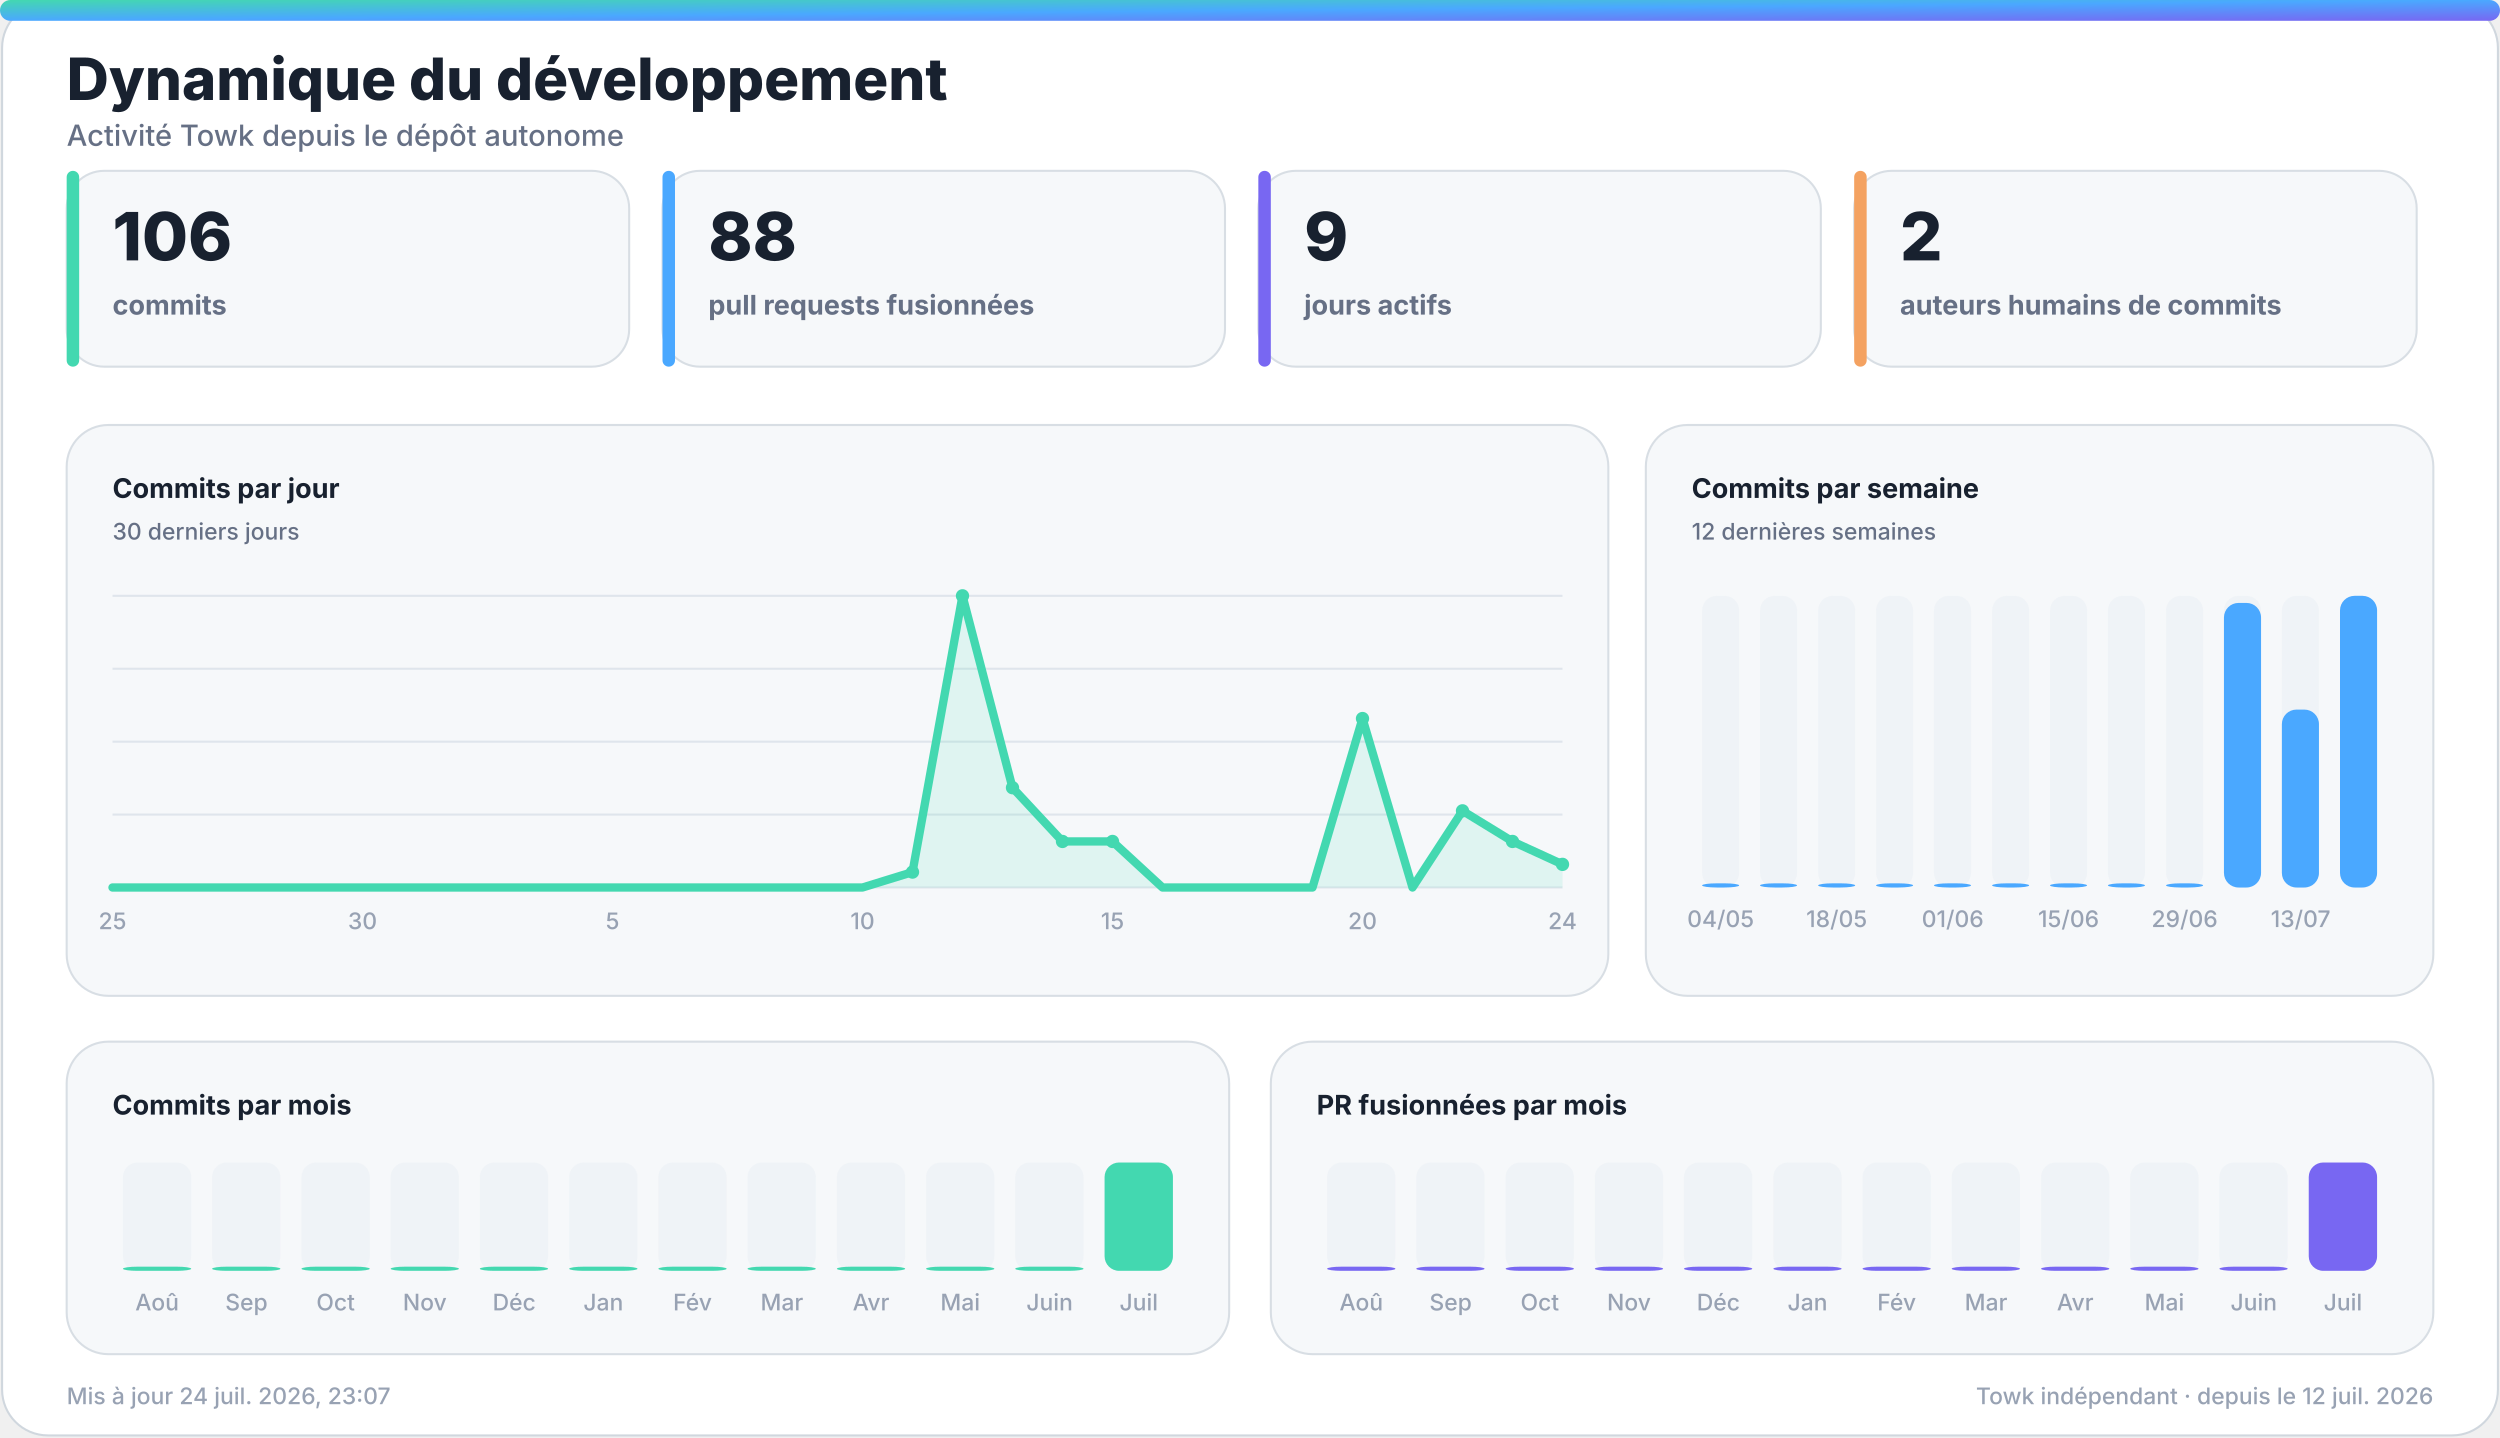
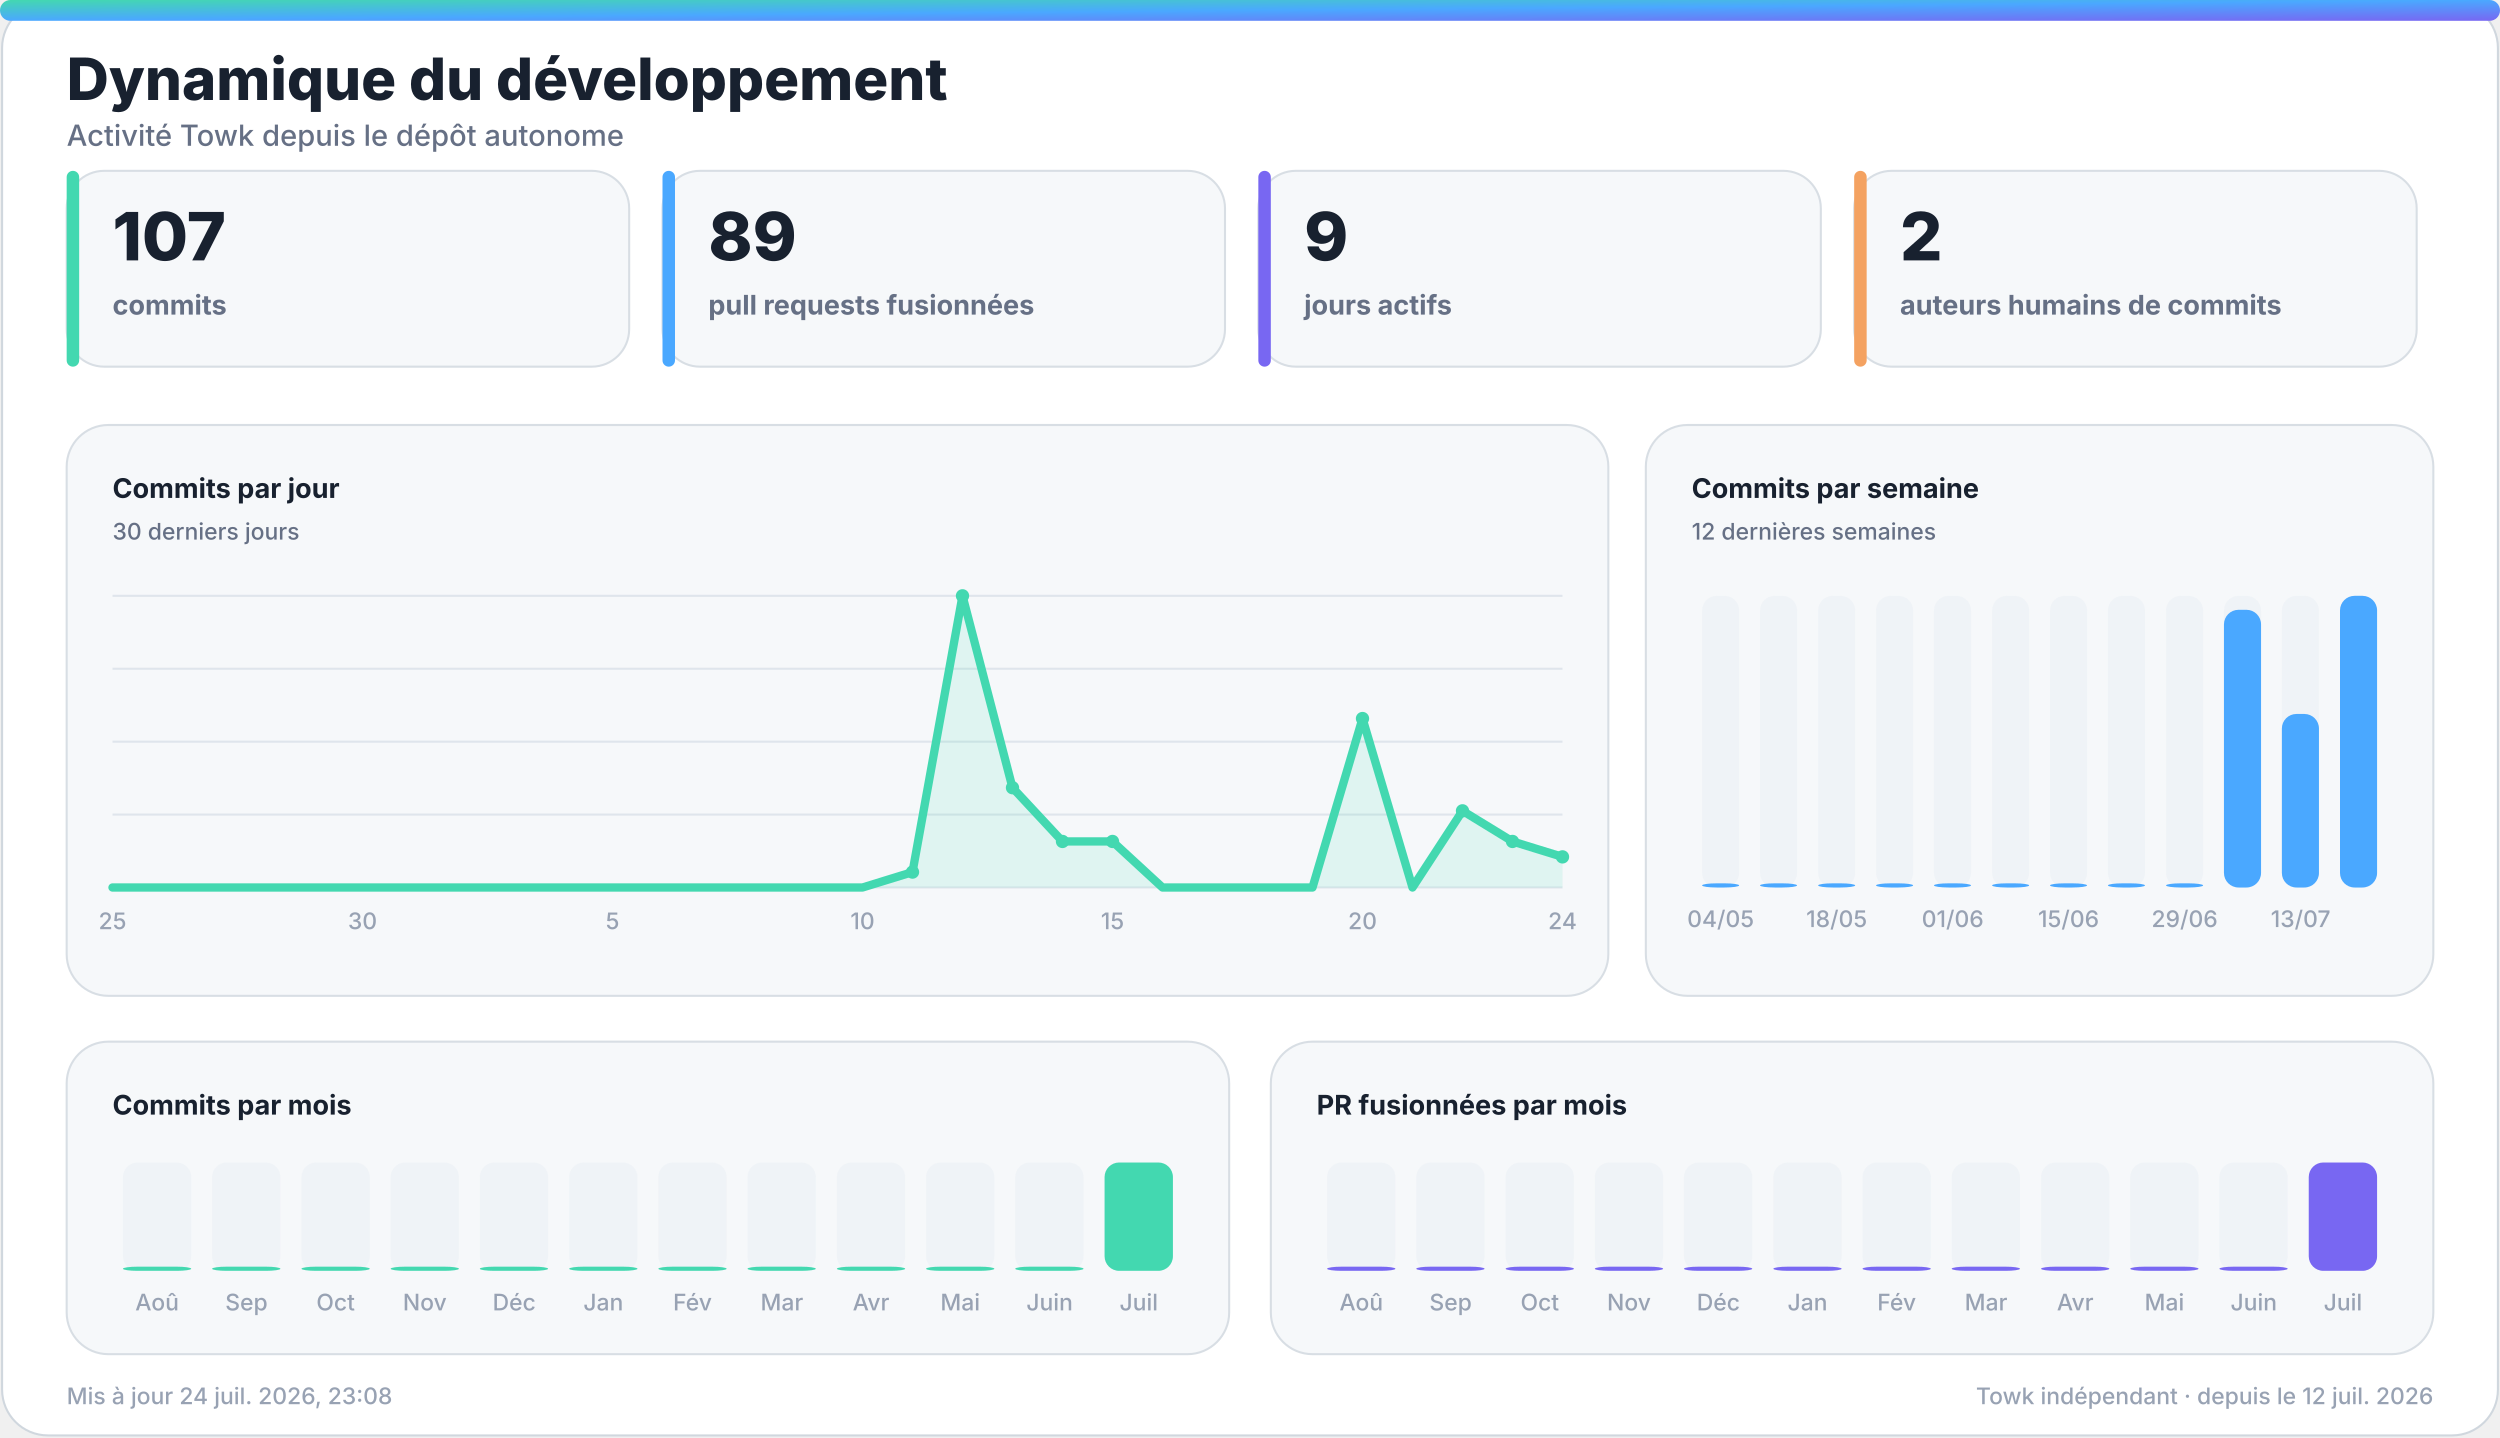
<svg xmlns="http://www.w3.org/2000/svg" width="1200" height="690" viewBox="0 0 1200 690" role="img" aria-labelledby="title desc">
  <defs>
    <linearGradient id="accent" x1="0" y1="0" x2="1" y2="1">
      <stop offset="0%" stop-color="#43d8b0" />
      <stop offset="50%" stop-color="#4aa8ff" />
      <stop offset="100%" stop-color="#7867f2" />
    </linearGradient>
    <linearGradient id="accent-soft" x1="0" y1="0" x2="1" y2="1">
      <stop offset="0%" stop-color="#43d8b0" stop-opacity="0.24" />
      <stop offset="100%" stop-color="#7867f2" stop-opacity="0.18" />
    </linearGradient>
    <filter id="glow" x="-30%" y="-30%" width="160%" height="160%">
      <feGaussianBlur stdDeviation="18" />
    </filter>
  </defs>
  <style>
    .bg { fill: #ffffff; stroke: #d0d7de; }
    .panel { fill: #f6f8fa; stroke: #d8dee4; }
    .panel-strong { fill: #eef7ff; stroke: #b6d8ff; }
    .ink { fill: #18212f; }
    .muted { fill: #667085; }
    .faint { fill: #98a2b3; }
    .grid { stroke: #dfe5ec; }
    .track { fill: #e7edf3; }
    .title { font: 800 28px -apple-system, BlinkMacSystemFont, "Segoe UI", sans-serif; }
    .subtitle { font: 500 14px -apple-system, BlinkMacSystemFont, "Segoe UI", sans-serif; }
    .kpi { font: 800 32px -apple-system, BlinkMacSystemFont, "Segoe UI", sans-serif; }
    .label { font: 650 13px -apple-system, BlinkMacSystemFont, "Segoe UI", sans-serif; }
    .small { font: 500 11px -apple-system, BlinkMacSystemFont, "Segoe UI", sans-serif; }
    .body { font: 600 13px -apple-system, BlinkMacSystemFont, "Segoe UI", sans-serif; }
    .hero-eyebrow { font: 800 14px -apple-system, BlinkMacSystemFont, "Segoe UI", sans-serif; letter-spacing: 2px; }
    .hero-title { font: 850 48px -apple-system, BlinkMacSystemFont, "Segoe UI", sans-serif; }
    .hero-subtitle { font: 550 19px -apple-system, BlinkMacSystemFont, "Segoe UI", sans-serif; }
    .chip { font: 700 12px -apple-system, BlinkMacSystemFont, "Segoe UI", sans-serif; }
    @media (prefers-color-scheme: dark) {
      .bg { fill: #0d1117; stroke: #30363d; }
      .panel { fill: #161b22; stroke: #30363d; }
      .panel-strong { fill: #10263a; stroke: #244d70; }
      .ink { fill: #f0f6fc; }
      .muted { fill: #a7b0bc; }
      .faint { fill: #7d8590; }
      .grid { stroke: #30363d; }
      .track { fill: #27313d; }
    }
  </style>
  <rect class="bg" x="1" y="1" width="1198" height="688" rx="22" />
  <rect x="0" y="0" width="1200" height="10" rx="5" fill="url(#accent)" />
  <text class="title ink" x="32" y="48">Dynamique du développement</text>
  <text class="subtitle muted" x="32" y="70">Activité Towk depuis le dépôt autonome</text>
  <g>
    <rect class="panel" x="32" y="82" width="270" height="94" rx="18" />
    <rect x="32" y="82" width="6" height="94" rx="3" fill="#43d8b0" />
-     <text class="kpi ink" x="54" y="125">106</text>
+     <text class="kpi ink" x="54" y="125">107</text>
    <text class="label muted" x="54" y="151">commits</text>
  </g>
  <g>
    <rect class="panel" x="318" y="82" width="270" height="94" rx="18" />
    <rect x="318" y="82" width="6" height="94" rx="3" fill="#4aa8ff" />
-     <text class="kpi ink" x="340" y="125">88</text>
+     <text class="kpi ink" x="340" y="125">89</text>
    <text class="label muted" x="340" y="151">pull requests fusionnées</text>
  </g>
  <g>
    <rect class="panel" x="604" y="82" width="270" height="94" rx="18" />
    <rect x="604" y="82" width="6" height="94" rx="3" fill="#7867f2" />
    <text class="kpi ink" x="626" y="125">9</text>
    <text class="label muted" x="626" y="151">jours actifs</text>
  </g>
  <g>
    <rect class="panel" x="890" y="82" width="270" height="94" rx="18" />
    <rect x="890" y="82" width="6" height="94" rx="3" fill="#f4a261" />
    <text class="kpi ink" x="912" y="125">2</text>
    <text class="label muted" x="912" y="151">auteurs humains de commits</text>
  </g>
  <g>
    <rect class="panel" x="32" y="204" width="740" height="274" rx="20" />
    <text class="label ink" x="54" y="239">Commits par jour</text>
    <text class="small muted" x="54" y="259">30 derniers jours</text>
    <line class="grid" x1="54" y1="286.0" x2="750" y2="286.0" stroke-width="1" />
    <line class="grid" x1="54" y1="321.0" x2="750" y2="321.0" stroke-width="1" />
    <line class="grid" x1="54" y1="356.0" x2="750" y2="356.0" stroke-width="1" />
    <line class="grid" x1="54" y1="391.0" x2="750" y2="391.0" stroke-width="1" />
    <line class="grid" x1="54" y1="426.0" x2="750" y2="426.0" stroke-width="1" />
-     <polygon points="54,426 54.0,426.0 78.0,426.0 102.0,426.0 126.0,426.0 150.0,426.0 174.0,426.0 198.0,426.0 222.0,426.0 246.0,426.0 270.0,426.0 294.0,426.0 318.0,426.0 342.0,426.0 366.0,426.0 390.0,426.0 414.0,426.0 438.0,418.6 462.0,286.0 486.0,378.1 510.0,403.9 534.0,403.9 558.0,426.0 582.0,426.0 606.0,426.0 630.0,426.0 654.0,344.9 678.0,426.0 702.0,389.2 726.0,403.9 750.0,414.9 750,426" fill="#43d8b0" opacity="0.13" />
-     <polyline points="54.0,426.0 78.0,426.0 102.0,426.0 126.0,426.0 150.0,426.0 174.0,426.0 198.0,426.0 222.0,426.0 246.0,426.0 270.0,426.0 294.0,426.0 318.0,426.0 342.0,426.0 366.0,426.0 390.0,426.0 414.0,426.0 438.0,418.6 462.0,286.0 486.0,378.1 510.0,403.9 534.0,403.9 558.0,426.0 582.0,426.0 606.0,426.0 630.0,426.0 654.0,344.9 678.0,426.0 702.0,389.2 726.0,403.9 750.0,414.9" fill="none" stroke="#43d8b0" stroke-width="4" stroke-linecap="round" stroke-linejoin="round" />
+     <polygon points="54,426 54.0,426.0 78.0,426.0 102.0,426.0 126.0,426.0 150.0,426.0 174.0,426.0 198.0,426.0 222.0,426.0 246.0,426.0 270.0,426.0 294.0,426.0 318.0,426.0 342.0,426.0 366.0,426.0 390.0,426.0 414.0,426.0 438.0,418.6 462.0,286.0 486.0,378.1 510.0,403.9 534.0,403.9 558.0,426.0 582.0,426.0 606.0,426.0 630.0,426.0 654.0,344.9 678.0,426.0 702.0,389.2 726.0,403.9 750.0,411.3 750,426" fill="#43d8b0" opacity="0.13" />
+     <polyline points="54.0,426.0 78.0,426.0 102.0,426.0 126.0,426.0 150.0,426.0 174.0,426.0 198.0,426.0 222.0,426.0 246.0,426.0 270.0,426.0 294.0,426.0 318.0,426.0 342.0,426.0 366.0,426.0 390.0,426.0 414.0,426.0 438.0,418.6 462.0,286.0 486.0,378.1 510.0,403.9 534.0,403.9 558.0,426.0 582.0,426.0 606.0,426.0 630.0,426.0 654.0,344.9 678.0,426.0 702.0,389.2 726.0,403.9 750.0,411.3" fill="none" stroke="#43d8b0" stroke-width="4" stroke-linecap="round" stroke-linejoin="round" />
    <circle cx="438.0" cy="418.6" r="3.2" fill="#43d8b0" />
    <circle cx="462.0" cy="286.0" r="3.2" fill="#43d8b0" />
    <circle cx="486.0" cy="378.1" r="3.2" fill="#43d8b0" />
    <circle cx="510.0" cy="403.9" r="3.2" fill="#43d8b0" />
    <circle cx="534.0" cy="403.9" r="3.2" fill="#43d8b0" />
    <circle cx="654.0" cy="344.9" r="3.2" fill="#43d8b0" />
    <circle cx="702.0" cy="389.2" r="3.2" fill="#43d8b0" />
    <circle cx="726.0" cy="403.9" r="3.2" fill="#43d8b0" />
-     <circle cx="750.0" cy="414.9" r="3.2" fill="#43d8b0" />
+     <circle cx="750.0" cy="411.3" r="3.2" fill="#43d8b0" />
    <text class="small faint" x="54.0" y="446" text-anchor="middle">25</text>
    <text class="small faint" x="174.0" y="446" text-anchor="middle">30</text>
    <text class="small faint" x="294.0" y="446" text-anchor="middle">5</text>
    <text class="small faint" x="414.0" y="446" text-anchor="middle">10</text>
    <text class="small faint" x="534.0" y="446" text-anchor="middle">15</text>
    <text class="small faint" x="654.0" y="446" text-anchor="middle">20</text>
    <text class="small faint" x="750.0" y="446" text-anchor="middle">24</text>
  </g>
  <g>
    <rect class="panel" x="790" y="204" width="378" height="274" rx="20" />
    <text class="label ink" x="812" y="239">Commits par semaine</text>
    <text class="small muted" x="812" y="259">12 dernières semaines</text>
    <g>
      <rect class="track" x="817.0" y="286" width="17.8" height="140" rx="7.0" opacity="0.44" />
      <rect x="817.0" y="424.0" width="17.8" height="2.0" rx="7.0" fill="#4aa8ff" />
      <text class="small faint" x="825.9" y="445" text-anchor="middle">04/05</text>
    </g>
    <g>
      <rect class="track" x="844.8" y="286" width="17.8" height="140" rx="7.0" opacity="0.44" />
      <rect x="844.8" y="424.0" width="17.8" height="2.0" rx="7.0" fill="#4aa8ff" />
    </g>
    <g>
      <rect class="track" x="872.7" y="286" width="17.8" height="140" rx="7.0" opacity="0.44" />
      <rect x="872.7" y="424.0" width="17.8" height="2.0" rx="7.0" fill="#4aa8ff" />
      <text class="small faint" x="881.6" y="445" text-anchor="middle">18/05</text>
    </g>
    <g>
      <rect class="track" x="900.5" y="286" width="17.8" height="140" rx="7.0" opacity="0.44" />
      <rect x="900.5" y="424.0" width="17.8" height="2.0" rx="7.0" fill="#4aa8ff" />
    </g>
    <g>
      <rect class="track" x="928.3" y="286" width="17.8" height="140" rx="7.0" opacity="0.44" />
      <rect x="928.3" y="424.0" width="17.8" height="2.0" rx="7.0" fill="#4aa8ff" />
      <text class="small faint" x="937.3" y="445" text-anchor="middle">01/06</text>
    </g>
    <g>
      <rect class="track" x="956.2" y="286" width="17.8" height="140" rx="7.0" opacity="0.44" />
      <rect x="956.2" y="424.0" width="17.8" height="2.0" rx="7.0" fill="#4aa8ff" />
    </g>
    <g>
      <rect class="track" x="984.0" y="286" width="17.8" height="140" rx="7.0" opacity="0.44" />
      <rect x="984.0" y="424.0" width="17.8" height="2.0" rx="7.0" fill="#4aa8ff" />
      <text class="small faint" x="992.9" y="445" text-anchor="middle">15/06</text>
    </g>
    <g>
      <rect class="track" x="1011.8" y="286" width="17.8" height="140" rx="7.0" opacity="0.44" />
      <rect x="1011.8" y="424.0" width="17.8" height="2.0" rx="7.0" fill="#4aa8ff" />
    </g>
    <g>
      <rect class="track" x="1039.7" y="286" width="17.8" height="140" rx="7.0" opacity="0.44" />
      <rect x="1039.7" y="424.0" width="17.8" height="2.0" rx="7.0" fill="#4aa8ff" />
      <text class="small faint" x="1048.6" y="445" text-anchor="middle">29/06</text>
    </g>
    <g>
      <rect class="track" x="1067.5" y="286" width="17.8" height="140" rx="7.0" opacity="0.44" />
-       <rect x="1067.5" y="289.4" width="17.8" height="136.6" rx="7.0" fill="#4aa8ff" />
+       <rect x="1067.5" y="292.7" width="17.8" height="133.3" rx="7.0" fill="#4aa8ff" />
    </g>
    <g>
      <rect class="track" x="1095.3" y="286" width="17.8" height="140" rx="7.0" opacity="0.44" />
-       <rect x="1095.3" y="340.6" width="17.8" height="85.4" rx="7.0" fill="#4aa8ff" />
+       <rect x="1095.3" y="342.7" width="17.8" height="83.3" rx="7.0" fill="#4aa8ff" />
      <text class="small faint" x="1104.3" y="445" text-anchor="middle">13/07</text>
    </g>
    <g>
      <rect class="track" x="1123.2" y="286" width="17.8" height="140" rx="7.0" opacity="0.44" />
      <rect x="1123.2" y="286.0" width="17.8" height="140.0" rx="7.0" fill="#4aa8ff" />
    </g>
  </g>
  <g>
    <rect class="panel" x="32" y="500" width="558" height="150" rx="20" />
    <text class="label ink" x="54" y="535">Commits par mois</text>
    <g>
      <rect class="track" x="59.0" y="558" width="32.8" height="52" rx="7.0" opacity="0.44" />
      <rect x="59.0" y="608.0" width="32.8" height="2.0" rx="7.0" fill="#43d8b0" />
      <text class="small faint" x="75.4" y="629" text-anchor="middle">Aoû</text>
    </g>
    <g>
      <rect class="track" x="101.8" y="558" width="32.8" height="52" rx="7.0" opacity="0.44" />
      <rect x="101.8" y="608.0" width="32.8" height="2.0" rx="7.0" fill="#43d8b0" />
      <text class="small faint" x="118.3" y="629" text-anchor="middle">Sep</text>
    </g>
    <g>
      <rect class="track" x="144.7" y="558" width="32.8" height="52" rx="7.0" opacity="0.44" />
      <rect x="144.7" y="608.0" width="32.8" height="2.0" rx="7.0" fill="#43d8b0" />
      <text class="small faint" x="161.1" y="629" text-anchor="middle">Oct</text>
    </g>
    <g>
      <rect class="track" x="187.5" y="558" width="32.8" height="52" rx="7.0" opacity="0.44" />
      <rect x="187.5" y="608.0" width="32.8" height="2.0" rx="7.0" fill="#43d8b0" />
      <text class="small faint" x="203.9" y="629" text-anchor="middle">Nov</text>
    </g>
    <g>
      <rect class="track" x="230.3" y="558" width="32.8" height="52" rx="7.0" opacity="0.44" />
      <rect x="230.3" y="608.0" width="32.8" height="2.0" rx="7.0" fill="#43d8b0" />
      <text class="small faint" x="246.8" y="629" text-anchor="middle">Déc</text>
    </g>
    <g>
      <rect class="track" x="273.2" y="558" width="32.8" height="52" rx="7.0" opacity="0.44" />
      <rect x="273.2" y="608.0" width="32.8" height="2.0" rx="7.0" fill="#43d8b0" />
      <text class="small faint" x="289.6" y="629" text-anchor="middle">Jan</text>
    </g>
    <g>
      <rect class="track" x="316.0" y="558" width="32.8" height="52" rx="7.0" opacity="0.44" />
      <rect x="316.0" y="608.0" width="32.8" height="2.0" rx="7.0" fill="#43d8b0" />
      <text class="small faint" x="332.4" y="629" text-anchor="middle">Fév</text>
    </g>
    <g>
      <rect class="track" x="358.8" y="558" width="32.8" height="52" rx="7.0" opacity="0.44" />
      <rect x="358.8" y="608.0" width="32.8" height="2.0" rx="7.0" fill="#43d8b0" />
      <text class="small faint" x="375.3" y="629" text-anchor="middle">Mar</text>
    </g>
    <g>
      <rect class="track" x="401.7" y="558" width="32.8" height="52" rx="7.0" opacity="0.44" />
      <rect x="401.7" y="608.0" width="32.8" height="2.0" rx="7.0" fill="#43d8b0" />
      <text class="small faint" x="418.1" y="629" text-anchor="middle">Avr</text>
    </g>
    <g>
      <rect class="track" x="444.5" y="558" width="32.8" height="52" rx="7.0" opacity="0.44" />
      <rect x="444.5" y="608.0" width="32.8" height="2.0" rx="7.0" fill="#43d8b0" />
      <text class="small faint" x="460.9" y="629" text-anchor="middle">Mai</text>
    </g>
    <g>
      <rect class="track" x="487.3" y="558" width="32.8" height="52" rx="7.0" opacity="0.44" />
      <rect x="487.3" y="608.0" width="32.8" height="2.0" rx="7.0" fill="#43d8b0" />
      <text class="small faint" x="503.8" y="629" text-anchor="middle">Juin</text>
    </g>
    <g>
      <rect class="track" x="530.2" y="558" width="32.8" height="52" rx="7.0" opacity="0.44" />
      <rect x="530.2" y="558.0" width="32.8" height="52.0" rx="7.0" fill="#43d8b0" />
      <text class="small faint" x="546.6" y="629" text-anchor="middle">Juil</text>
    </g>
  </g>
  <g>
    <rect class="panel" x="610" y="500" width="558" height="150" rx="20" />
    <text class="label ink" x="632" y="535">PR fusionnées par mois</text>
    <g>
      <rect class="track" x="637.0" y="558" width="32.8" height="52" rx="7.0" opacity="0.44" />
      <rect x="637.0" y="608.0" width="32.8" height="2.0" rx="7.0" fill="#7867f2" />
      <text class="small faint" x="653.4" y="629" text-anchor="middle">Aoû</text>
    </g>
    <g>
      <rect class="track" x="679.8" y="558" width="32.8" height="52" rx="7.0" opacity="0.44" />
      <rect x="679.8" y="608.0" width="32.8" height="2.0" rx="7.0" fill="#7867f2" />
      <text class="small faint" x="696.3" y="629" text-anchor="middle">Sep</text>
    </g>
    <g>
      <rect class="track" x="722.7" y="558" width="32.8" height="52" rx="7.0" opacity="0.44" />
      <rect x="722.7" y="608.0" width="32.8" height="2.0" rx="7.0" fill="#7867f2" />
      <text class="small faint" x="739.1" y="629" text-anchor="middle">Oct</text>
    </g>
    <g>
      <rect class="track" x="765.5" y="558" width="32.8" height="52" rx="7.0" opacity="0.44" />
      <rect x="765.5" y="608.0" width="32.8" height="2.0" rx="7.0" fill="#7867f2" />
      <text class="small faint" x="781.9" y="629" text-anchor="middle">Nov</text>
    </g>
    <g>
      <rect class="track" x="808.3" y="558" width="32.8" height="52" rx="7.0" opacity="0.44" />
      <rect x="808.3" y="608.0" width="32.8" height="2.0" rx="7.0" fill="#7867f2" />
      <text class="small faint" x="824.8" y="629" text-anchor="middle">Déc</text>
    </g>
    <g>
      <rect class="track" x="851.2" y="558" width="32.8" height="52" rx="7.0" opacity="0.44" />
      <rect x="851.2" y="608.0" width="32.8" height="2.0" rx="7.0" fill="#7867f2" />
      <text class="small faint" x="867.6" y="629" text-anchor="middle">Jan</text>
    </g>
    <g>
      <rect class="track" x="894.0" y="558" width="32.8" height="52" rx="7.0" opacity="0.44" />
      <rect x="894.0" y="608.0" width="32.8" height="2.0" rx="7.0" fill="#7867f2" />
      <text class="small faint" x="910.4" y="629" text-anchor="middle">Fév</text>
    </g>
    <g>
      <rect class="track" x="936.8" y="558" width="32.8" height="52" rx="7.0" opacity="0.44" />
      <rect x="936.8" y="608.0" width="32.8" height="2.0" rx="7.0" fill="#7867f2" />
      <text class="small faint" x="953.3" y="629" text-anchor="middle">Mar</text>
    </g>
    <g>
      <rect class="track" x="979.7" y="558" width="32.8" height="52" rx="7.0" opacity="0.44" />
      <rect x="979.7" y="608.0" width="32.8" height="2.0" rx="7.0" fill="#7867f2" />
      <text class="small faint" x="996.1" y="629" text-anchor="middle">Avr</text>
    </g>
    <g>
      <rect class="track" x="1022.5" y="558" width="32.8" height="52" rx="7.0" opacity="0.44" />
      <rect x="1022.5" y="608.0" width="32.8" height="2.0" rx="7.0" fill="#7867f2" />
      <text class="small faint" x="1038.9" y="629" text-anchor="middle">Mai</text>
    </g>
    <g>
      <rect class="track" x="1065.3" y="558" width="32.8" height="52" rx="7.0" opacity="0.44" />
      <rect x="1065.3" y="608.0" width="32.8" height="2.0" rx="7.0" fill="#7867f2" />
      <text class="small faint" x="1081.8" y="629" text-anchor="middle">Juin</text>
    </g>
    <g>
      <rect class="track" x="1108.2" y="558" width="32.8" height="52" rx="7.0" opacity="0.44" />
      <rect x="1108.2" y="558.0" width="32.8" height="52.0" rx="7.0" fill="#7867f2" />
      <text class="small faint" x="1124.6" y="629" text-anchor="middle">Juil</text>
    </g>
  </g>
-   <text class="small faint" x="32" y="674">Mis à jour 24 juil. 2026, 23:07</text>
+   <text class="small faint" x="32" y="674">Mis à jour 24 juil. 2026, 23:08</text>
  <text class="small faint" x="1168" y="674" text-anchor="end">Towk indépendant · depuis le 12 juil. 2026</text>
</svg>
